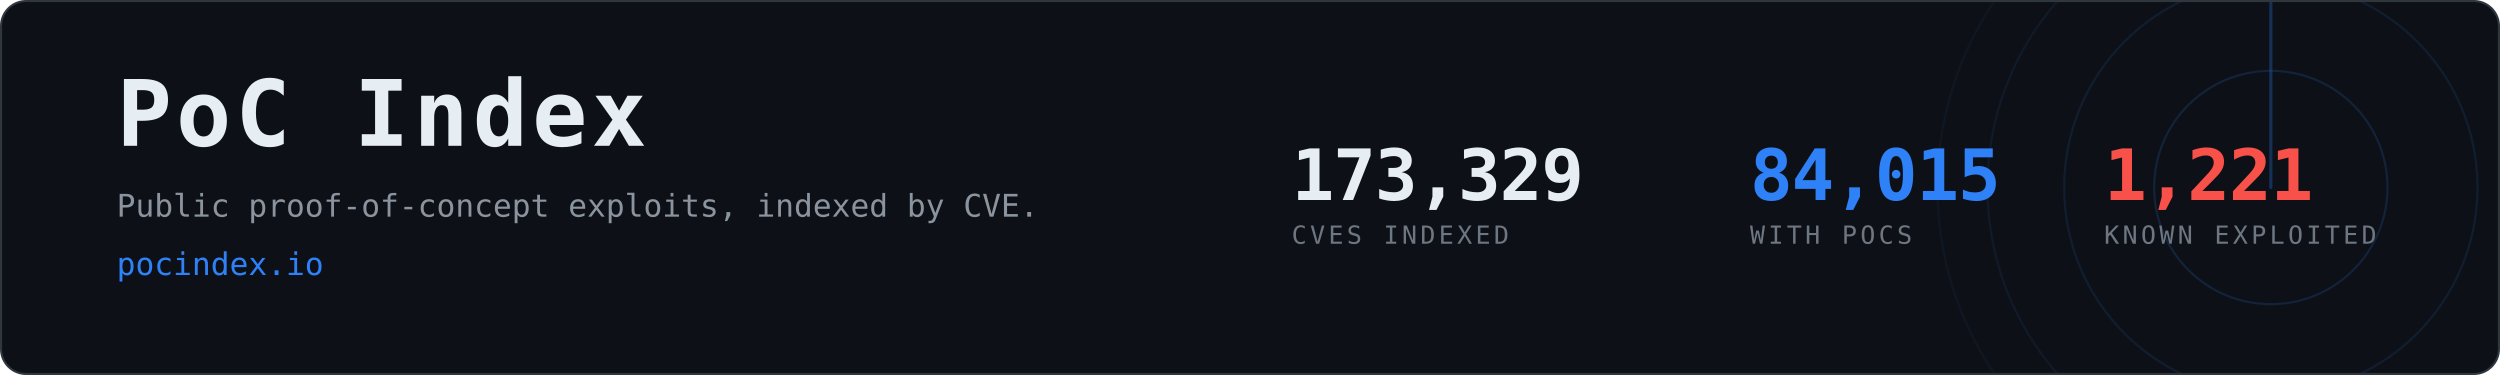
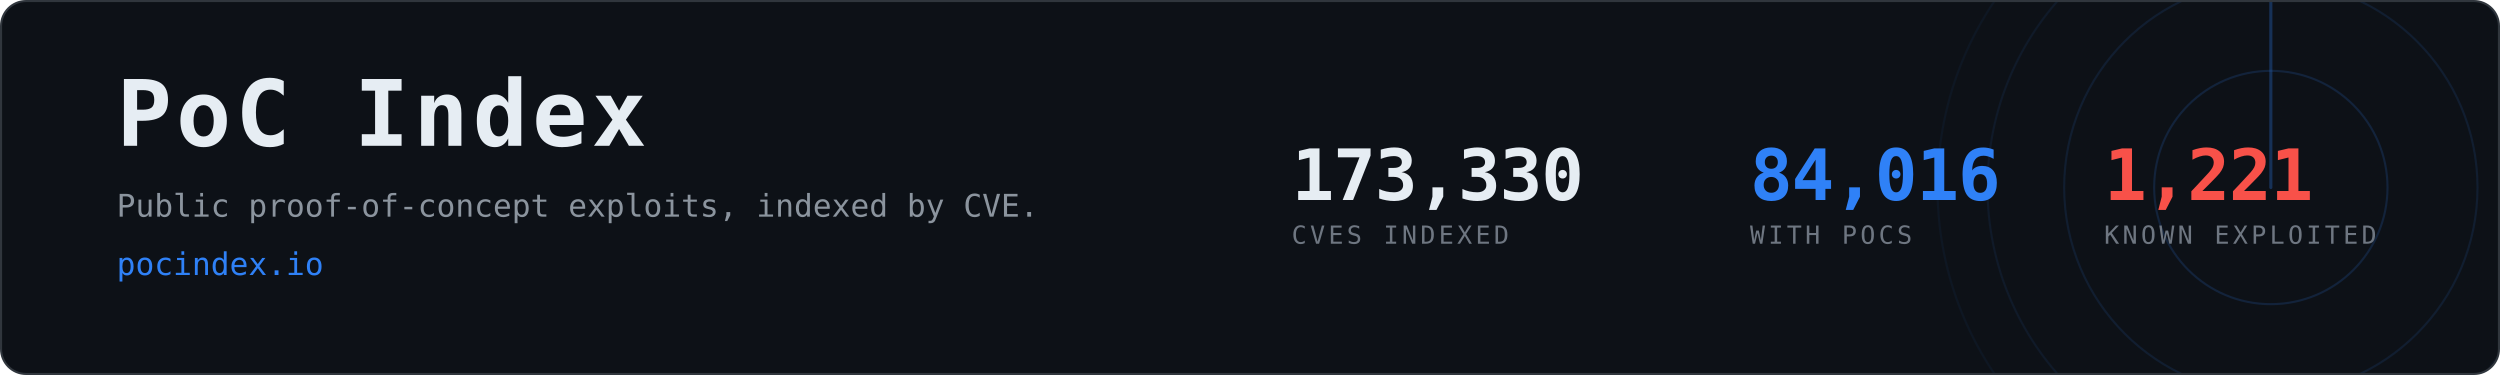
- <svg xmlns="http://www.w3.org/2000/svg" width="1200" height="180" viewBox="0 0 1200 180" role="img" aria-label="PoC Index, 84,015 CVEs with public proof-of-concept exploits">
+ <svg xmlns="http://www.w3.org/2000/svg" width="1200" height="180" viewBox="0 0 1200 180" role="img" aria-label="PoC Index, 84,016 CVEs with public proof-of-concept exploits">
  <clipPath id="card">
    <rect x="1" y="1" width="1198" height="178" rx="12" />
  </clipPath>
  <rect x="0.5" y="0.5" width="1199" height="179" rx="12" fill="#0d1117" stroke="#30363d" />
  <g clip-path="url(#card)" opacity="0.6">
    <g>
      <circle cx="1090" cy="90" r="56.0" fill="none" stroke="#2f81f7" stroke-width="1" opacity="0.270" />
      <circle cx="1090" cy="90" r="99.2" fill="none" stroke="#2f81f7" stroke-width="1" opacity="0.195" />
      <circle cx="1090" cy="90" r="136.0" fill="none" stroke="#2f81f7" stroke-width="1" opacity="0.135" />
      <circle cx="1090" cy="90" r="160.0" fill="none" stroke="#2f81f7" stroke-width="1" opacity="0.090" />
      <line x1="1090" y1="90" x2="1090" y2="-70.0" stroke="#2f81f7" stroke-width="1.5" stroke-linecap="round" opacity="0.480">
        <animateTransform attributeName="transform" type="rotate" from="0 1090 90" to="360 1090 90" dur="8s" repeatCount="indefinite" />
      </line>
    </g>
  </g>
  <text x="56" y="70" font-family="ui-monospace,SFMono-Regular,Menlo,Consolas,monospace" font-size="44" font-weight="700" fill="#e6edf3" letter-spacing="2">PoC Index</text>
  <text x="56" y="104" font-family="ui-monospace,SFMono-Regular,Menlo,Consolas,monospace" font-size="15" fill="#8b949e">
    Public proof-of-concept exploits, indexed by CVE.</text>
  <text x="56" y="132" font-family="ui-monospace,SFMono-Regular,Menlo,Consolas,monospace" font-size="15" fill="#2f81f7">pocindex.io</text>
-   <text x="620" y="96" font-family="ui-monospace,SFMono-Regular,Menlo,Consolas,monospace" font-size="34" font-weight="700" fill="#e6edf3" letter-spacing="-0.5">173,329</text>
+   <text x="620" y="96" font-family="ui-monospace,SFMono-Regular,Menlo,Consolas,monospace" font-size="34" font-weight="700" fill="#e6edf3" letter-spacing="-0.5">173,330</text>
  <text x="620" y="117" font-family="ui-monospace,SFMono-Regular,Menlo,Consolas,monospace" font-size="12" fill="#6e7681" letter-spacing="1.6">CVES INDEXED</text>
-   <text x="840" y="96" font-family="ui-monospace,SFMono-Regular,Menlo,Consolas,monospace" font-size="34" font-weight="700" fill="#2f81f7" letter-spacing="-0.5">84,015</text>
+   <text x="840" y="96" font-family="ui-monospace,SFMono-Regular,Menlo,Consolas,monospace" font-size="34" font-weight="700" fill="#2f81f7" letter-spacing="-0.5">84,016</text>
  <text x="840" y="117" font-family="ui-monospace,SFMono-Regular,Menlo,Consolas,monospace" font-size="12" fill="#6e7681" letter-spacing="1.6">WITH POCS</text>
  <text x="1010" y="96" font-family="ui-monospace,SFMono-Regular,Menlo,Consolas,monospace" font-size="34" font-weight="700" fill="#f85149" letter-spacing="-0.5">1,221</text>
  <text x="1010" y="117" font-family="ui-monospace,SFMono-Regular,Menlo,Consolas,monospace" font-size="12" fill="#6e7681" letter-spacing="1.6">KNOWN EXPLOITED</text>
</svg>
